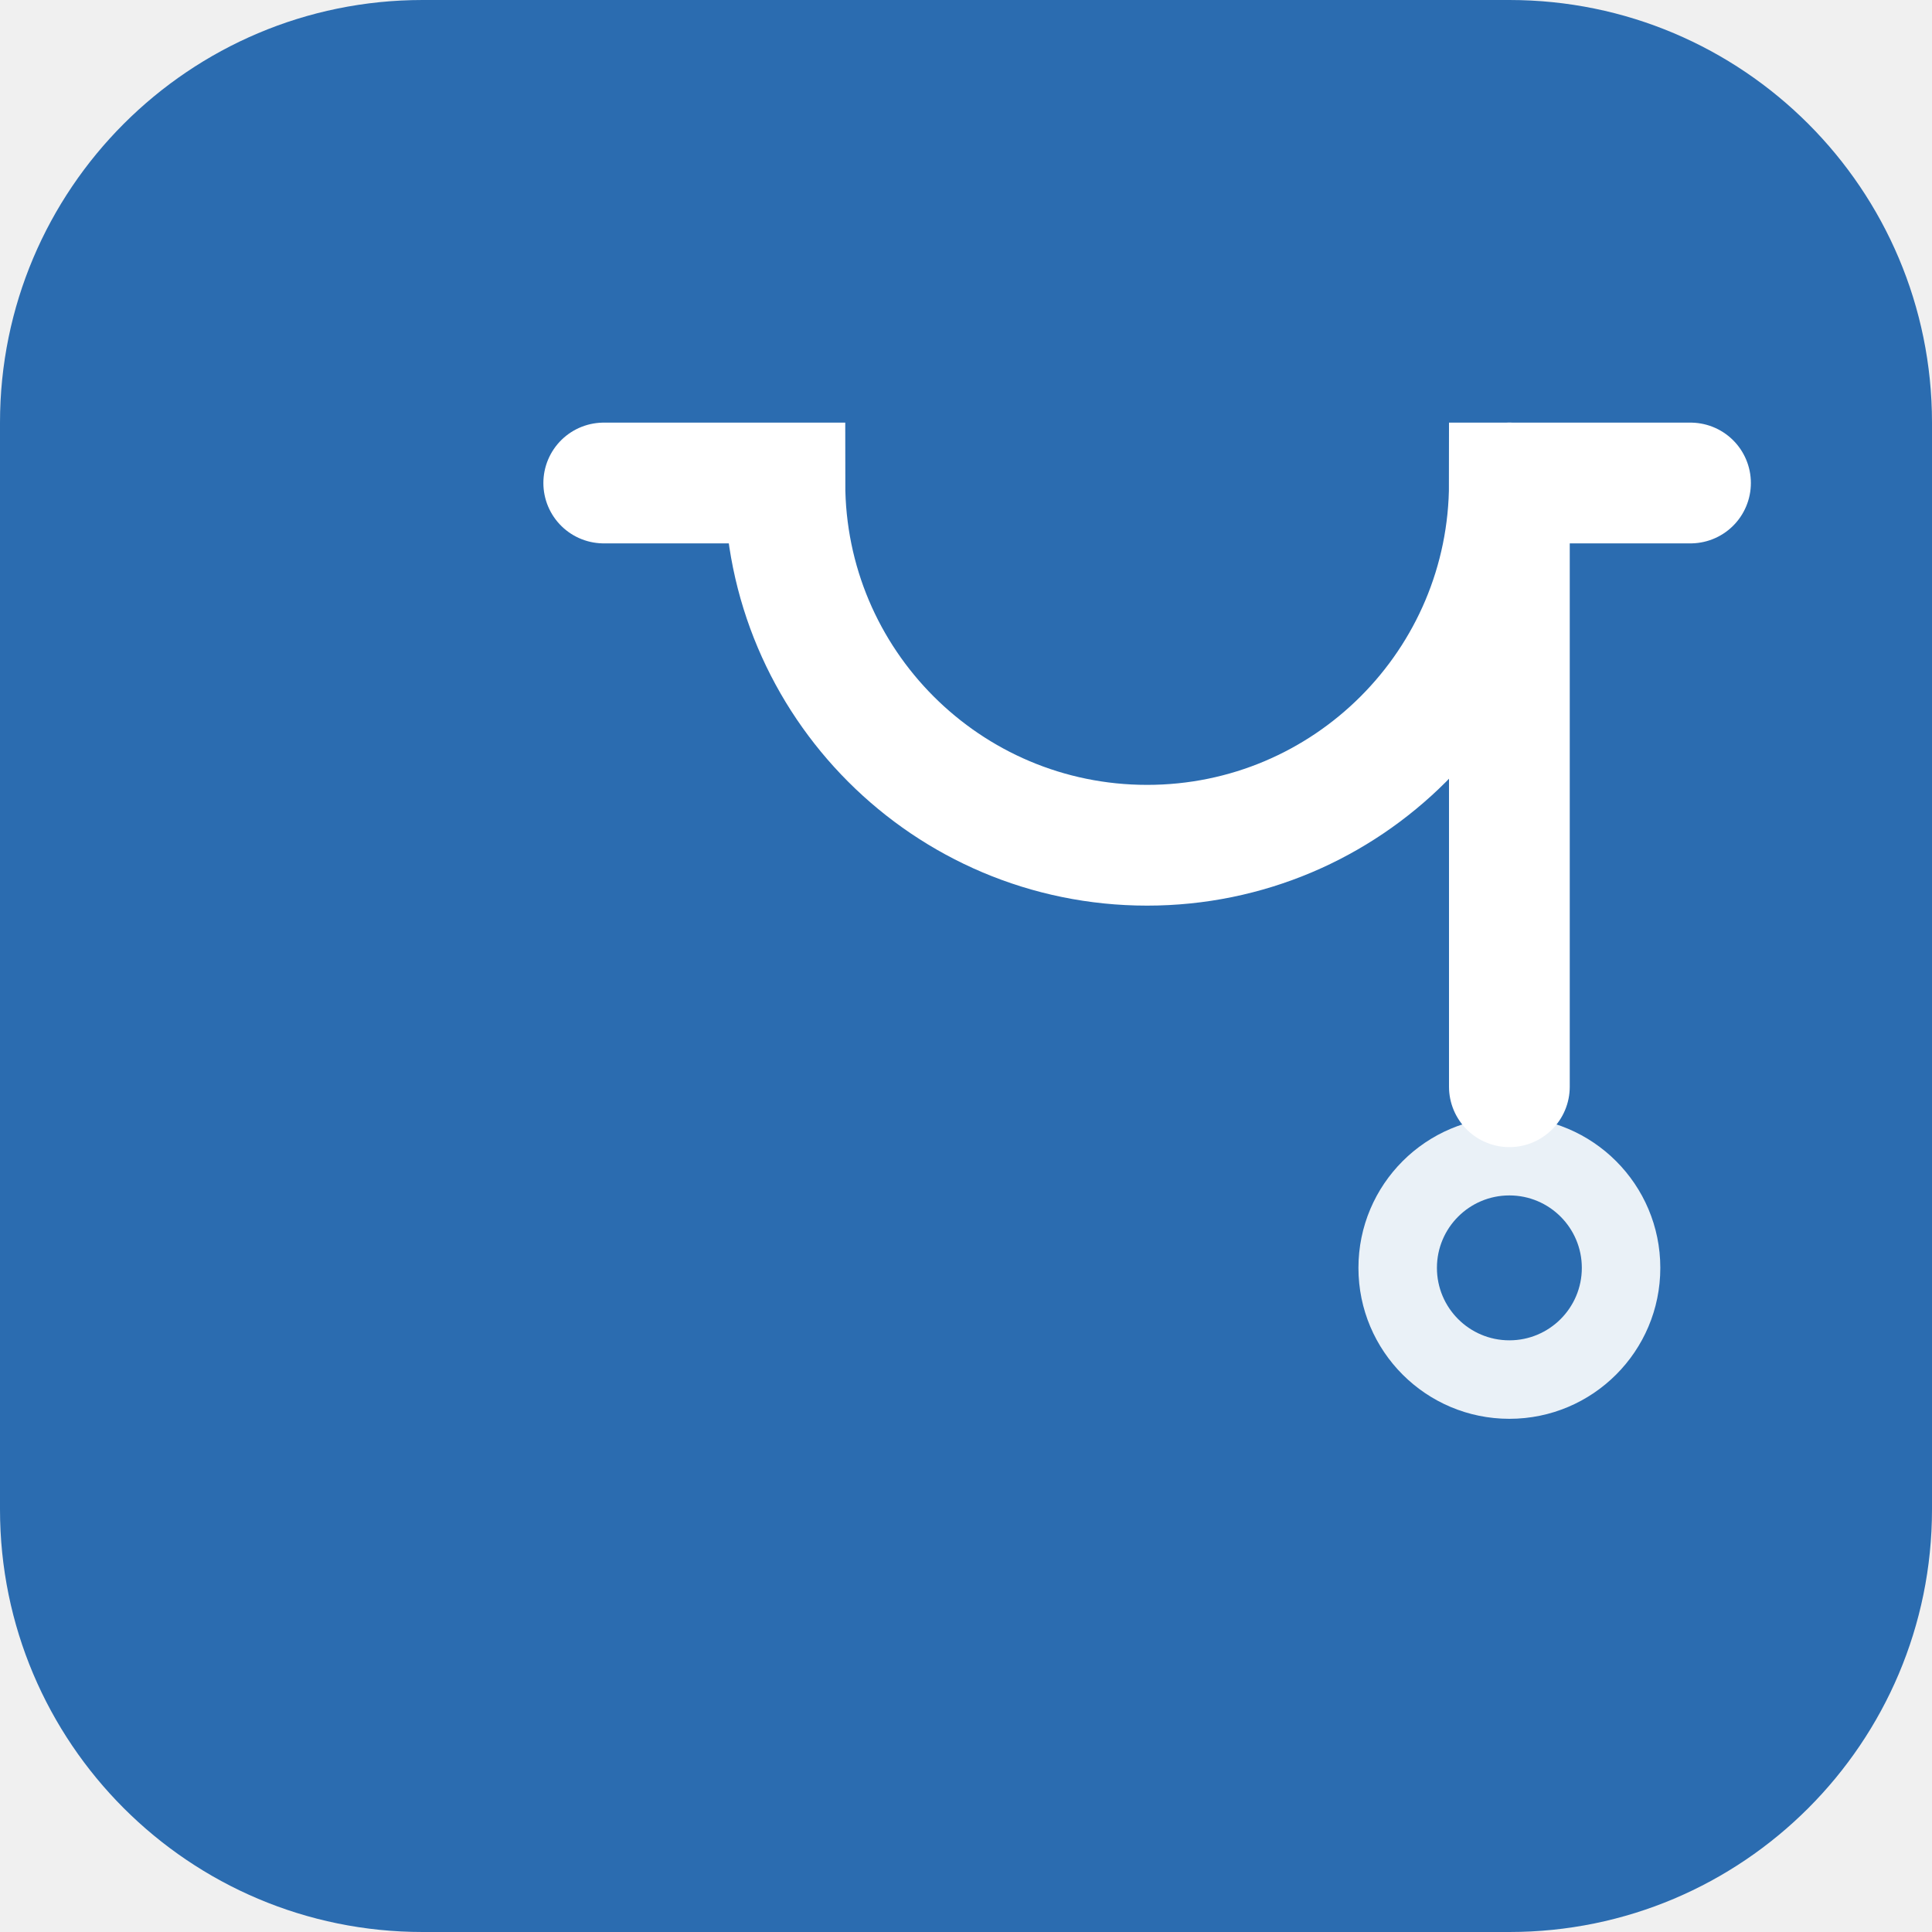
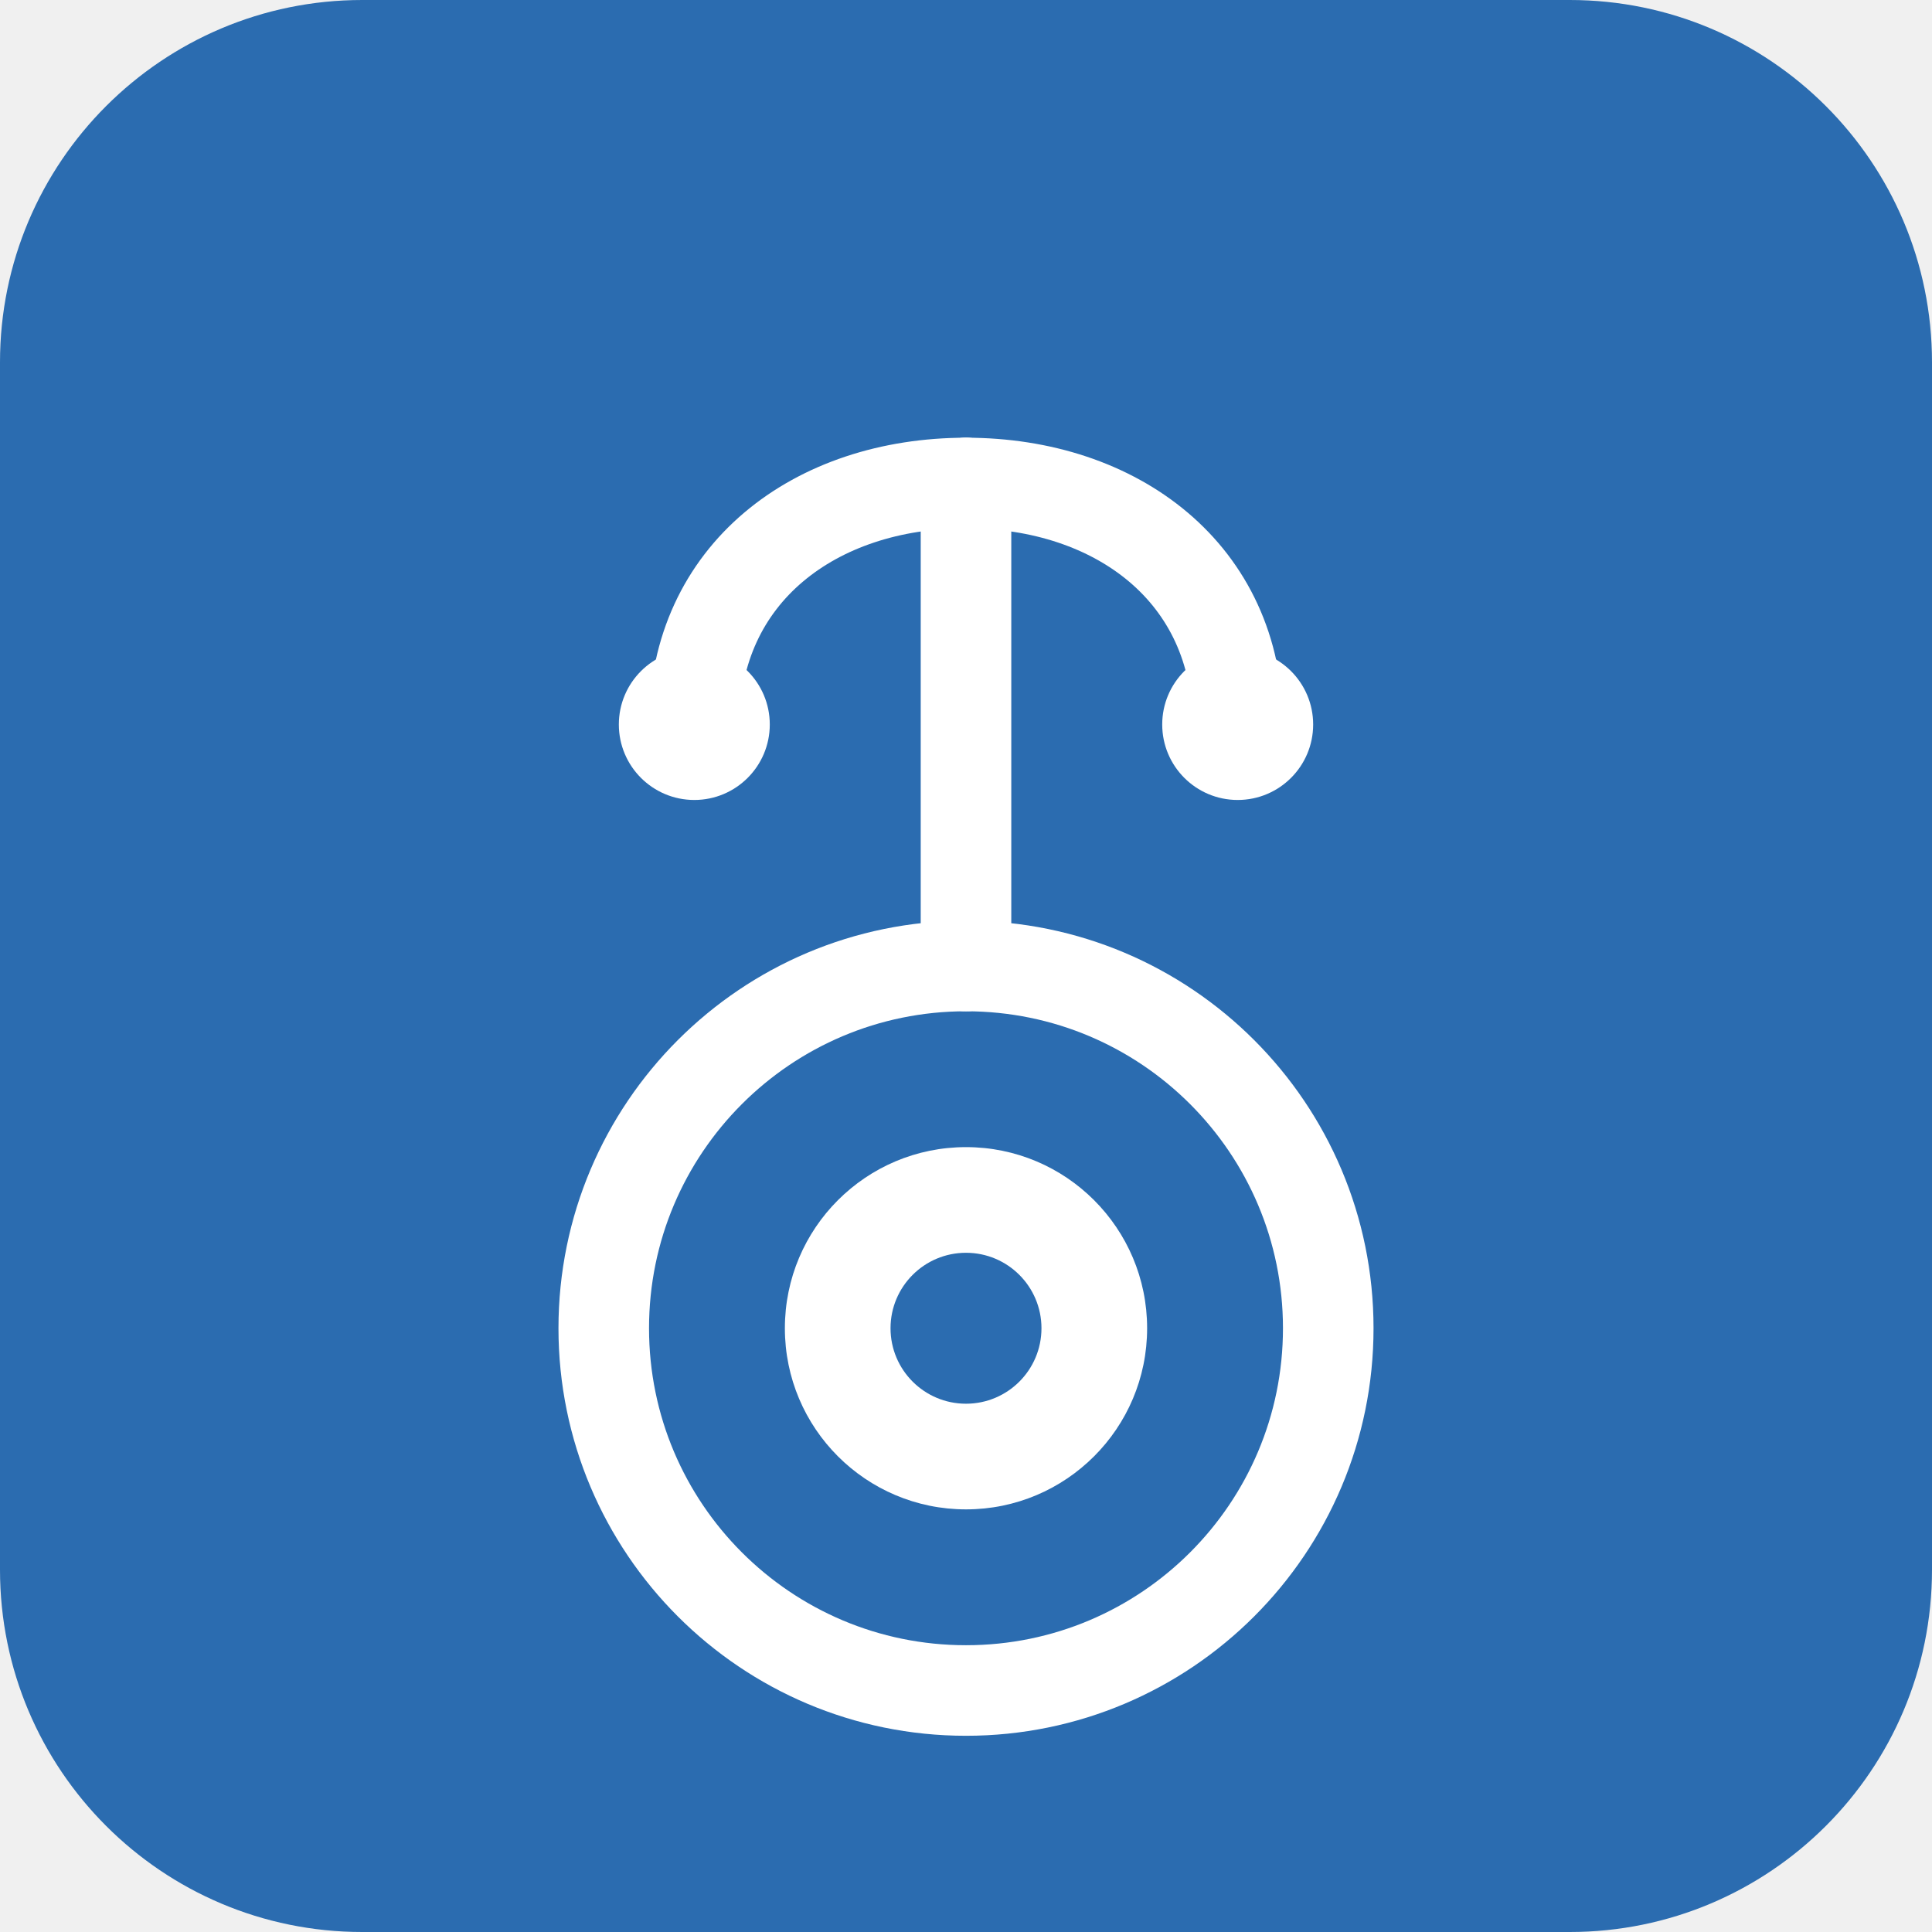
- <svg xmlns="http://www.w3.org/2000/svg" viewBox="0 0 32 32">
-   <rect width="32" height="32" rx="7" fill="#2B6CB0" />
-   <path d="M10 8h3a6 6 0 0 0 12 0h3" stroke="white" stroke-width="2" fill="none" stroke-linecap="round" />
-   <line x1="25" y1="8" x2="25" y2="18" stroke="white" stroke-width="2" stroke-linecap="round" />
-   <circle cx="25" cy="21" r="2.5" fill="white" opacity="0.9" />
-   <circle cx="25" cy="21" r="1.2" fill="#2B6CB0" />
+ <svg xmlns="http://www.w3.org/2000/svg" viewBox="0 0 64 64">
+   <rect width="64" height="64" rx="12" fill="#2B6CB0" />
+   <circle cx="32" cy="44" r="12" stroke="white" stroke-width="3" fill="none" />
+   <circle cx="32" cy="44" r="6" fill="white" />
+   <circle cx="32" cy="44" r="2.5" fill="#2B6CB0" />
+   <line x1="32" y1="32" x2="32" y2="16" stroke="white" stroke-width="3" stroke-linecap="round" />
+   <path d="M32 16c-5 0-9 3-9 8" stroke="white" stroke-width="3" stroke-linecap="round" fill="none" />
+   <path d="M32 16c5 0 9 3 9 8" stroke="white" stroke-width="3" stroke-linecap="round" fill="none" />
+   <circle cx="23" cy="24" r="2.5" fill="white" />
+   <circle cx="41" cy="24" r="2.5" fill="white" />
</svg>
